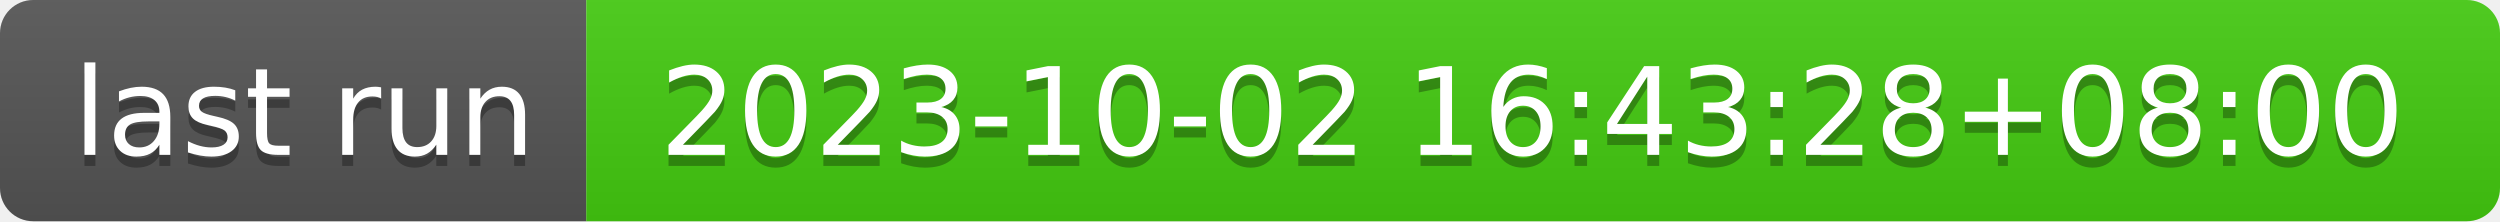
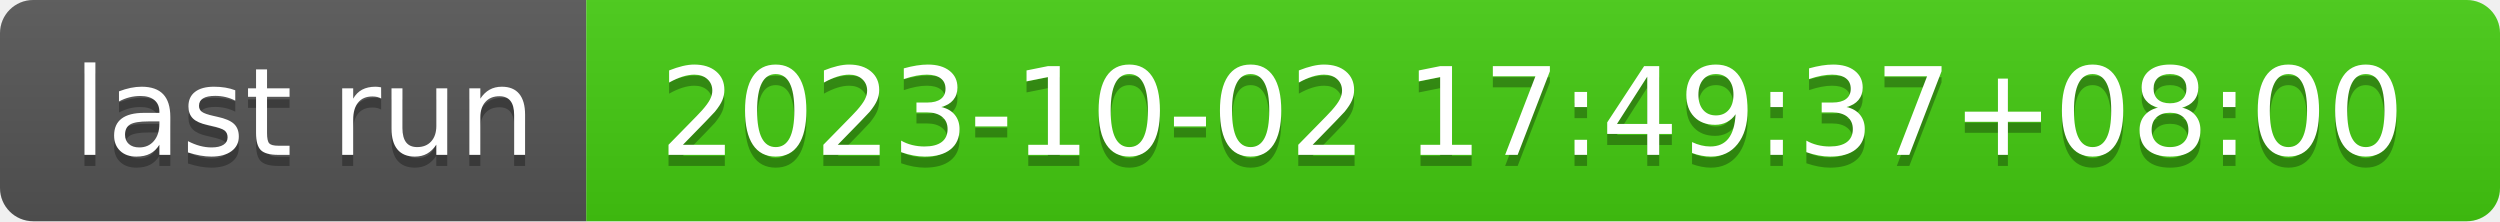
- <svg xmlns="http://www.w3.org/2000/svg" width="226" height="20" role="img" aria-label="last run: 2023-10-02 16:43:28+08:00">
+ <svg xmlns="http://www.w3.org/2000/svg" width="226" height="20" role="img" aria-label="last run: 2023-10-02 17:49:37+08:00">
  <linearGradient id="s" x2="0" y2="100%">
    <stop offset="0" stop-color="#bbb" stop-opacity=".1" />
    <stop offset="1" stop-opacity=".1" />
  </linearGradient>
  <clipPath id="r">
    <rect width="226" height="20" rx="3" fill="#fff" />
  </clipPath>
  <g clip-path="url(#r)">
    <rect width="53" height="20" fill="#555" />
    <rect x="53" width="173" height="20" fill="#4c1" />
    <rect width="226" height="20" fill="url(#s)" />
  </g>
  <g fill="#fff" text-anchor="middle" font-family="Verdana,Geneva,DejaVu Sans,sans-serif" text-rendering="geometricPrecision" font-size="110">
    <text aria-hidden="true" x="275" y="150" fill="#010101" fill-opacity=".3" transform="scale(.1)" textLength="430">last run</text>
    <text x="275" y="140" transform="scale(.1)" fill="#fff" textLength="430">last run</text>
-     <text aria-hidden="true" x="1385" y="150" fill="#010101" fill-opacity=".3" transform="scale(.1)" textLength="1630">2023-10-02 16:43:28+08:00</text>
-     <text x="1385" y="140" transform="scale(.1)" fill="#fff" textLength="1630">2023-10-02 16:43:28+08:00</text>
+     <text aria-hidden="true" x="1385" y="150" fill="#010101" fill-opacity=".3" transform="scale(.1)" textLength="1630">2023-10-02 17:49:37+08:00</text>
+     <text x="1385" y="140" transform="scale(.1)" fill="#fff" textLength="1630">2023-10-02 17:49:37+08:00</text>
  </g>
</svg>
